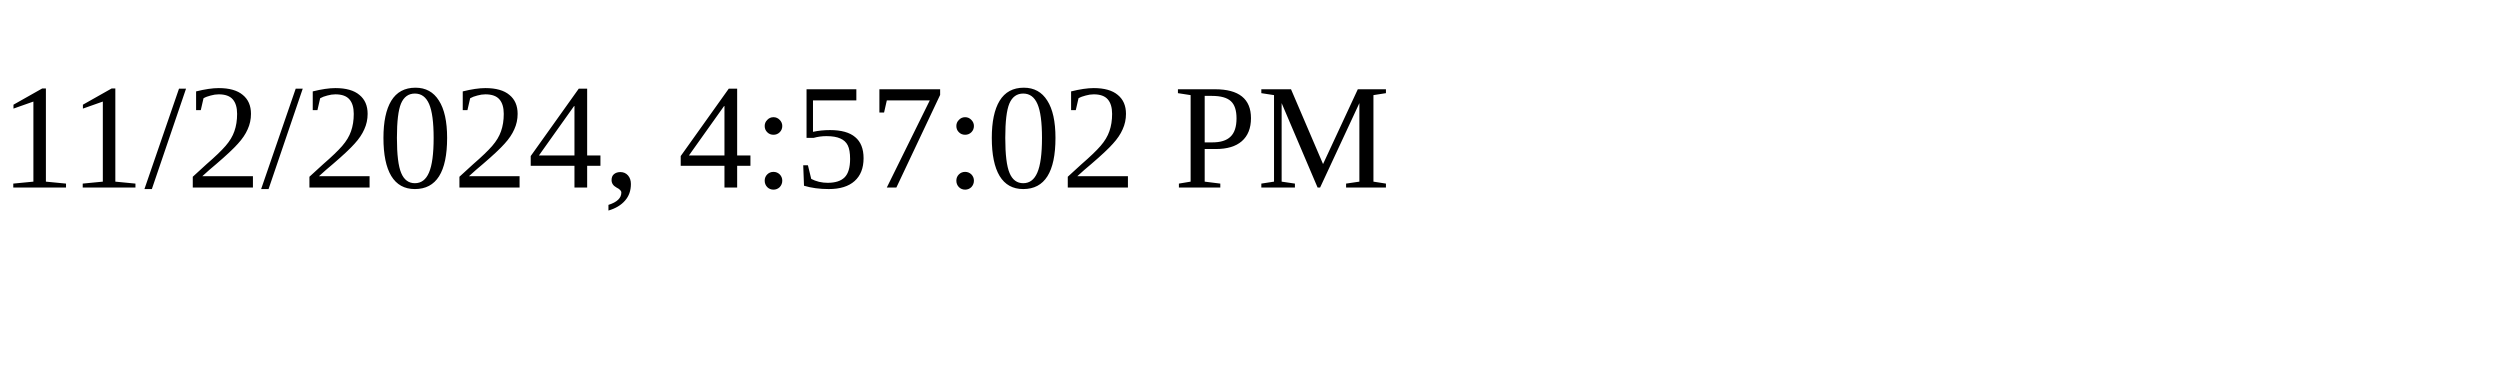
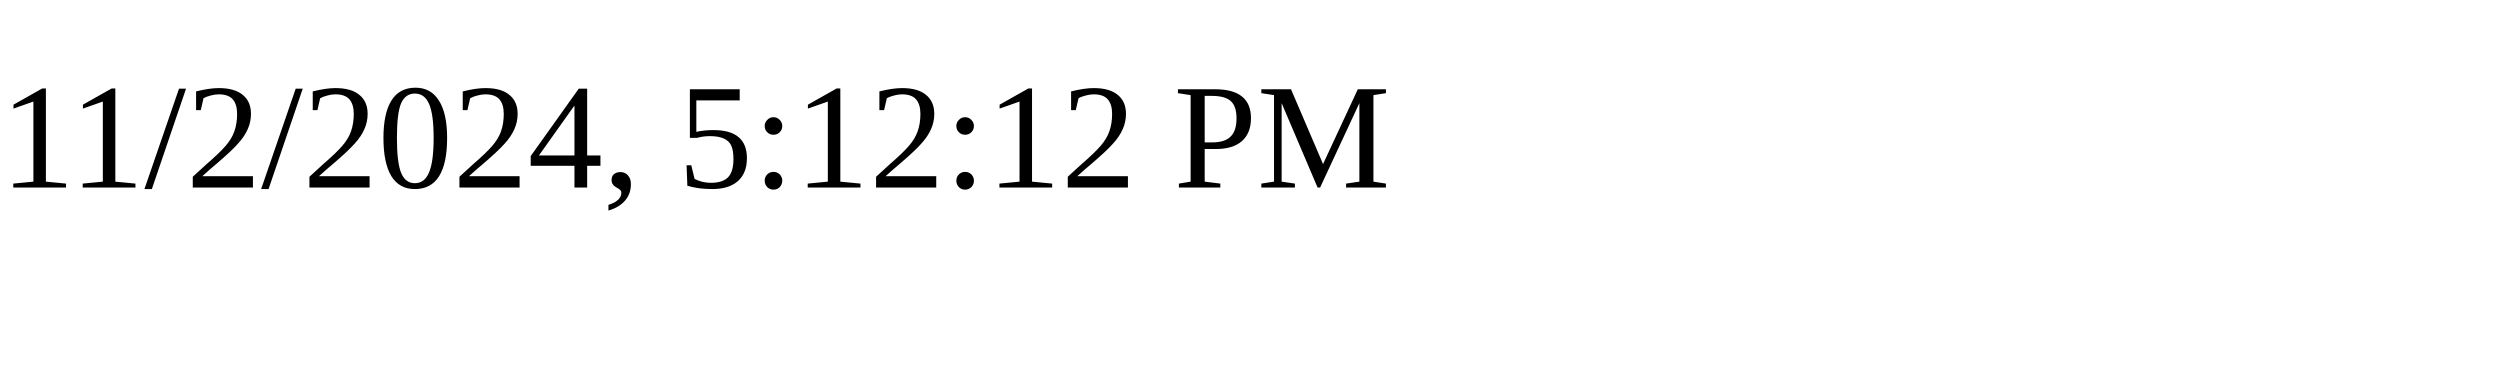
<svg xmlns="http://www.w3.org/2000/svg" height="30" width="200">
-   <text x="0" y="15">11/2/2024, 4:57:02 PM</text>
+   <text x="0" y="15">11/2/2024, 5:12:12 PM</text>
</svg>
